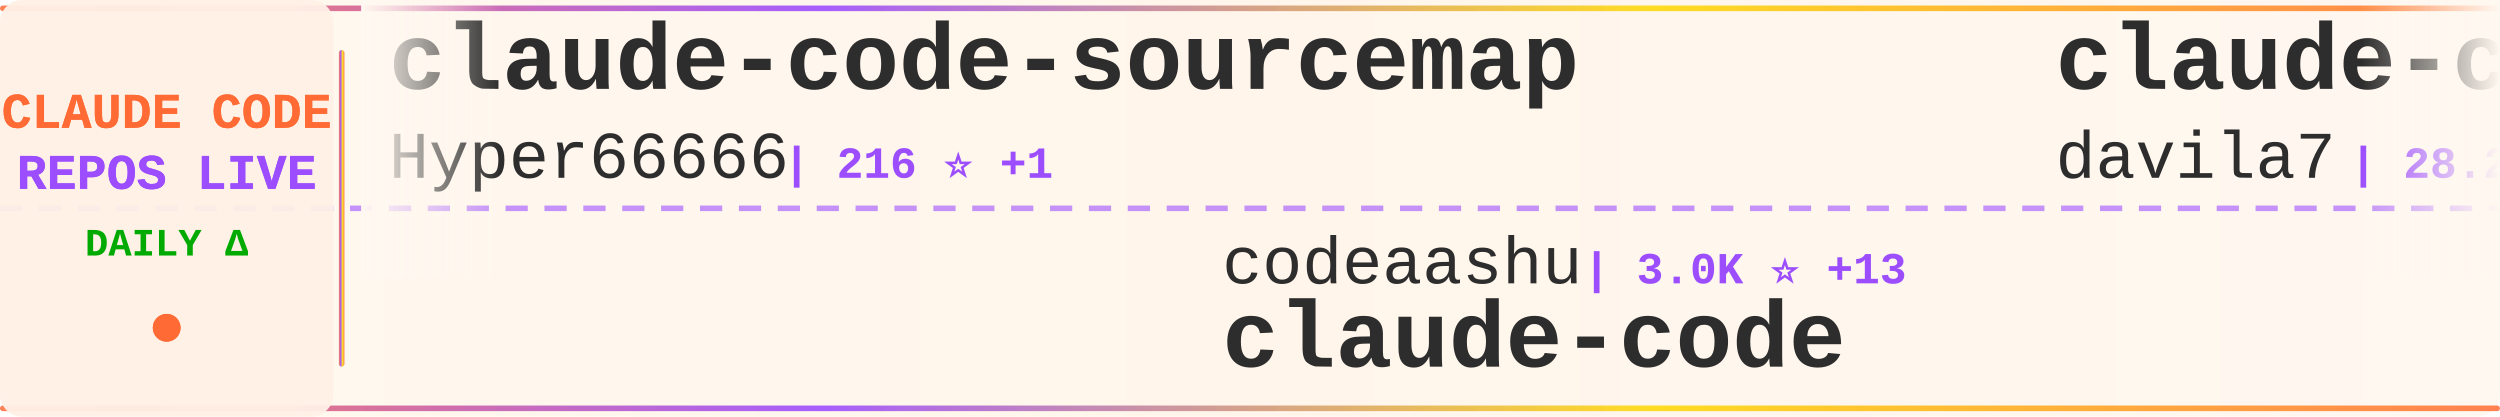
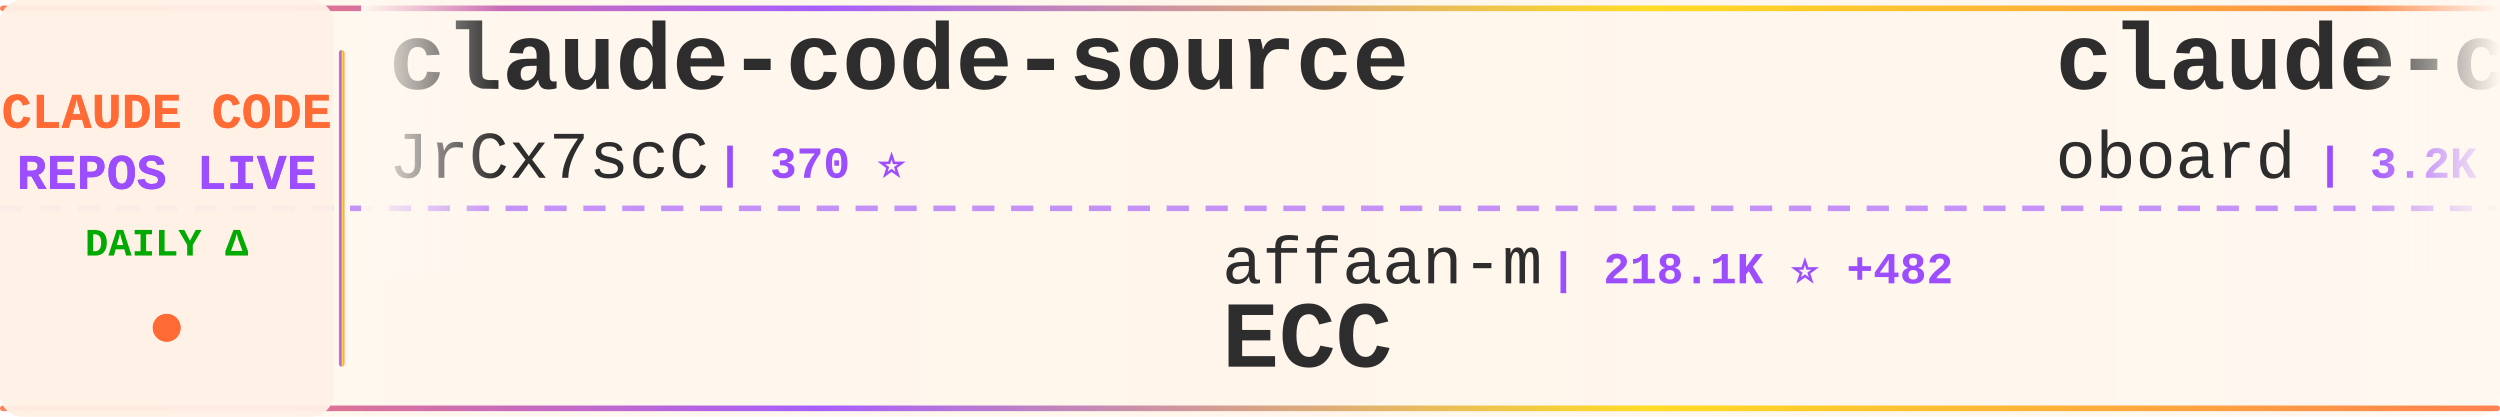
<svg xmlns="http://www.w3.org/2000/svg" width="900" height="150">
  <defs>
    <linearGradient id="tickerBg" x1="0%" y1="0%" x2="100%" y2="0%">
      <stop offset="0%" style="stop-color:#fff8f0;stop-opacity:0.98" />
      <stop offset="50%" style="stop-color:#fff5eb;stop-opacity:1" />
      <stop offset="100%" style="stop-color:#fff8f0;stop-opacity:0.98" />
    </linearGradient>
    <linearGradient id="borderGrad" x1="0%" y1="0%" x2="100%" y2="0%">
      <stop offset="0%" style="stop-color:#FF6B35;stop-opacity:0.85">
        <animate attributeName="stop-opacity" values="0.85;1;0.85" dur="2s" repeatCount="indefinite" />
      </stop>
      <stop offset="33%" style="stop-color:#9C4EFF;stop-opacity:0.9">
        <animate attributeName="stop-opacity" values="0.9;1;0.9" dur="2.2s" repeatCount="indefinite" />
      </stop>
      <stop offset="66%" style="stop-color:#FFD700;stop-opacity:0.85">
        <animate attributeName="stop-opacity" values="0.85;1;0.85" dur="1.8s" repeatCount="indefinite" />
      </stop>
      <stop offset="100%" style="stop-color:#FF6B35;stop-opacity:0.85">
        <animate attributeName="stop-opacity" values="0.85;1;0.85" dur="2s" repeatCount="indefinite" />
      </stop>
    </linearGradient>
    <filter id="textGlow">
      <feGaussianBlur stdDeviation="0.15" result="coloredBlur" />
      <feMerge>
        <feMergeNode in="coloredBlur" />
        <feMergeNode in="SourceGraphic" />
      </feMerge>
    </filter>
    <filter id="metricGlow">
      <feGaussianBlur stdDeviation="0.2" result="coloredBlur" />
      <feMerge>
        <feMergeNode in="coloredBlur" />
        <feMergeNode in="SourceGraphic" />
      </feMerge>
    </filter>
    <linearGradient id="leftFade" x1="0%" y1="0%" x2="100%" y2="0%">
      <stop offset="0%" style="stop-color:#fff8f0;stop-opacity:1" />
      <stop offset="100%" style="stop-color:#fff8f0;stop-opacity:0" />
    </linearGradient>
    <linearGradient id="rightFade" x1="0%" y1="0%" x2="100%" y2="0%">
      <stop offset="0%" style="stop-color:#fff8f0;stop-opacity:0" />
      <stop offset="100%" style="stop-color:#fff8f0;stop-opacity:1" />
    </linearGradient>
  </defs>
  <rect width="900" height="150" fill="url(#tickerBg)" rx="8" />
  <rect x="0" y="2" width="900" height="2" fill="url(#borderGrad)" rx="1" />
  <rect x="0" y="146" width="900" height="2" fill="url(#borderGrad)" rx="1" />
  <line x1="0" y1="75" x2="900" y2="75" stroke="#9C4EFF" stroke-width="2" stroke-dasharray="8 6" opacity="0.6" />
  <rect x="0" y="0" width="120" height="150" fill="#fff0e6" opacity="0.95" rx="8" />
  <text x="60" y="46" font-family="'Courier New', monospace" font-size="18" font-weight="bold" fill="#FF6B35" text-anchor="middle" filter="url(#textGlow)">
    CLAUDE CODE
  </text>
  <text x="60" y="68" font-family="'Courier New', monospace" font-size="18" font-weight="bold" fill="#9C4EFF" text-anchor="middle" filter="url(#textGlow)">
    REPOS LIVE
  </text>
  <text x="60" y="92" font-family="'Courier New', monospace" font-size="14" font-weight="bold" fill="#00aa00" text-anchor="middle">
    DAILY Δ
  </text>
  <circle cx="60" cy="118" r="5" fill="#FF6B35" filter="url(#metricGlow)">
    <animate attributeName="r" values="4;6;4" dur="1.5s" repeatCount="indefinite" />
    <animate attributeName="opacity" values="0.6;1;0.6" dur="1.5s" repeatCount="indefinite" />
  </circle>
  <rect x="122" y="18" width="2" height="114" fill="url(#borderGrad)" rx="1" />
  <clipPath id="tickerClip">
    <rect x="130" y="0" width="770" height="150" />
  </clipPath>
  <g clip-path="url(#tickerClip)">
    <g id="tickerItems">
      <animateTransform attributeName="transform" attributeType="XML" type="translate" from="0 0" to="-3000 0" dur="54s" repeatCount="indefinite" />
      <g transform="translate(0, 0)">
-         <text x="140" y="32" font-family="'Courier New', monospace" font-size="34" font-weight="bold" fill="#2d2d2d">claude-code-sourcemap</text>
-         <text x="140" y="64" font-family="'Courier New', monospace" font-size="24" font-weight="normal" fill="#2d2d2d" opacity="1.0">Hyper66666</text>
-         <text x="282" y="64" font-family="'Courier New', monospace" font-size="16" font-weight="bold" fill="#9C4EFF"> | 216 ⭐ +1</text>
+         <text x="140" y="32" font-family="'Courier New', monospace" font-size="34" font-weight="bold" fill="#2d2d2d">claude-code-source</text>
+         <text x="140" y="64" font-family="'Courier New', monospace" font-size="24" font-weight="normal" fill="#2d2d2d" opacity="1.0">JrCx7scC</text>
+         <text x="258" y="64" font-family="'Courier New', monospace" font-size="16" font-weight="bold" fill="#9C4EFF"> | 370 ⭐</text>
      </g>
      <g transform="translate(300, 0)">
-         <text x="140" y="102" font-family="'Courier New', monospace" font-size="24" font-weight="normal" fill="#2d2d2d" opacity="1.0">codeaashu</text>
-         <text x="270" y="102" font-family="'Courier New', monospace" font-size="16" font-weight="bold" fill="#9C4EFF"> | 3.0K ⭐ +13</text>
+         <text x="140" y="102" font-family="'Courier New', monospace" font-size="24" font-weight="normal" fill="#2d2d2d" opacity="1.0">affaan-m</text>
+         <text x="258" y="102" font-family="'Courier New', monospace" font-size="16" font-weight="bold" fill="#9C4EFF"> | 218.1K ⭐ +482</text>
+         <text x="140" y="132" font-family="'Courier New', monospace" font-size="34" font-weight="bold" fill="#2d2d2d">ECC</text>
+       </g>
+       <g transform="translate(600, 0)">
+         <text x="140" y="32" font-family="'Courier New', monospace" font-size="34" font-weight="bold" fill="#2d2d2d">claude-code-rev</text>
+         <text x="140" y="64" font-family="'Courier New', monospace" font-size="24" font-weight="normal" fill="#2d2d2d" opacity="1.0">oboard</text>
+         <text x="234" y="64" font-family="'Courier New', monospace" font-size="16" font-weight="bold" fill="#9C4EFF"> | 3.2K ⭐ +3</text>
+       </g>
+       <g transform="translate(900, 0)">
+         <text x="140" y="102" font-family="'Courier New', monospace" font-size="24" font-weight="normal" fill="#2d2d2d" opacity="1.0">xorespesp</text>
+         <text x="270" y="102" font-family="'Courier New', monospace" font-size="16" font-weight="bold" fill="#9C4EFF"> | 228 ⭐ +1</text>
        <text x="140" y="132" font-family="'Courier New', monospace" font-size="34" font-weight="bold" fill="#2d2d2d">claude-code</text>
      </g>
-       <g transform="translate(600, 0)">
-         <text x="140" y="32" font-family="'Courier New', monospace" font-size="34" font-weight="bold" fill="#2d2d2d">claude-code-templates</text>
-         <text x="140" y="64" font-family="'Courier New', monospace" font-size="24" font-weight="normal" fill="#2d2d2d" opacity="1.0">davila7</text>
-         <text x="246" y="64" font-family="'Courier New', monospace" font-size="16" font-weight="bold" fill="#9C4EFF"> | 28.2K ⭐ +26</text>
-       </g>
-       <g transform="translate(900, 0)">
-         <text x="140" y="102" font-family="'Courier New', monospace" font-size="24" font-weight="normal" fill="#2d2d2d" opacity="1.0">Yuyz0112</text>
-         <text x="258" y="102" font-family="'Courier New', monospace" font-size="16" font-weight="bold" fill="#9C4EFF"> | 2.4K ⭐</text>
-         <text x="140" y="132" font-family="'Courier New', monospace" font-size="34" font-weight="bold" fill="#2d2d2d">claude-code-reverse</text>
-       </g>
      <g transform="translate(1200, 0)">
-         <text x="140" y="32" font-family="'Courier New', monospace" font-size="34" font-weight="bold" fill="#2d2d2d">claude-code</text>
-         <text x="140" y="64" font-family="'Courier New', monospace" font-size="24" font-weight="normal" fill="#2d2d2d" opacity="1.0">freestylefly</text>
-         <text x="306" y="64" font-family="'Courier New', monospace" font-size="16" font-weight="bold" fill="#9C4EFF"> | 126 ⭐</text>
+         <text x="140" y="32" font-family="'Courier New', monospace" font-size="34" font-weight="bold" fill="#2d2d2d">claude-code-workflows</text>
+         <text x="140" y="64" font-family="'Courier New', monospace" font-size="24" font-weight="normal" fill="#2d2d2d" opacity="1.0">OneRedOak</text>
+         <text x="270" y="64" font-family="'Courier New', monospace" font-size="16" font-weight="bold" fill="#9C4EFF"> | 3.8K ⭐ +1</text>
      </g>
      <g transform="translate(1500, 0)">
-         <text x="140" y="102" font-family="'Courier New', monospace" font-size="24" font-weight="normal" fill="#2d2d2d" opacity="1.0">disler</text>
-         <text x="234" y="102" font-family="'Courier New', monospace" font-size="16" font-weight="bold" fill="#9C4EFF"> | 3.8K ⭐ +2</text>
-         <text x="140" y="132" font-family="'Courier New', monospace" font-size="34" font-weight="bold" fill="#2d2d2d">claude-code-hooks-master...</text>
+         <text x="140" y="102" font-family="'Courier New', monospace" font-size="24" font-weight="normal" fill="#2d2d2d" opacity="1.0">jarmuine</text>
+         <text x="258" y="102" font-family="'Courier New', monospace" font-size="16" font-weight="bold" fill="#9C4EFF"> | 2.2K ⭐ +2</text>
+         <text x="140" y="132" font-family="'Courier New', monospace" font-size="34" font-weight="bold" fill="#2d2d2d">claude-code</text>
      </g>
      <g transform="translate(1800, 0)">
-         <text x="140" y="32" font-family="'Courier New', monospace" font-size="34" font-weight="bold" fill="#2d2d2d">claude-code-rust</text>
-         <text x="140" y="64" font-family="'Courier New', monospace" font-size="24" font-weight="normal" fill="#2d2d2d" opacity="1.0">lorryjovens-hub</text>
-         <text x="342" y="64" font-family="'Courier New', monospace" font-size="16" font-weight="bold" fill="#9C4EFF"> | 1.6K ⭐ +1</text>
+         <text x="140" y="32" font-family="'Courier New', monospace" font-size="34" font-weight="bold" fill="#2d2d2d">claude-code-router</text>
+         <text x="140" y="64" font-family="'Courier New', monospace" font-size="24" font-weight="normal" fill="#2d2d2d" opacity="1.0">musistudio</text>
+         <text x="282" y="64" font-family="'Courier New', monospace" font-size="16" font-weight="bold" fill="#9C4EFF"> | 35.1K ⭐ +24</text>
      </g>
      <g transform="translate(2100, 0)">
-         <text x="140" y="102" font-family="'Courier New', monospace" font-size="24" font-weight="normal" fill="#2d2d2d" opacity="1.0">pedrohcgs</text>
-         <text x="270" y="102" font-family="'Courier New', monospace" font-size="16" font-weight="bold" fill="#9C4EFF"> | 1.3K ⭐ +4</text>
-         <text x="140" y="132" font-family="'Courier New', monospace" font-size="34" font-weight="bold" fill="#2d2d2d">claude-code-my-workflow</text>
+         <text x="140" y="102" font-family="'Courier New', monospace" font-size="24" font-weight="normal" fill="#2d2d2d" opacity="1.0">Hyper66666</text>
+         <text x="282" y="102" font-family="'Courier New', monospace" font-size="16" font-weight="bold" fill="#9C4EFF"> | 216 ⭐ +1</text>
+         <text x="140" y="132" font-family="'Courier New', monospace" font-size="34" font-weight="bold" fill="#2d2d2d">claude-code-sourcemap</text>
      </g>
      <g transform="translate(2400, 0)">
-         <text x="140" y="32" font-family="'Courier New', monospace" font-size="34" font-weight="bold" fill="#2d2d2d">claude-code-proxy</text>
-         <text x="140" y="64" font-family="'Courier New', monospace" font-size="24" font-weight="normal" fill="#2d2d2d" opacity="1.0">1rgs</text>
-         <text x="210" y="64" font-family="'Courier New', monospace" font-size="16" font-weight="bold" fill="#9C4EFF"> | 3.6K ⭐ +2</text>
+         <text x="140" y="32" font-family="'Courier New', monospace" font-size="34" font-weight="bold" fill="#2d2d2d">claude-code-source-code</text>
+         <text x="140" y="64" font-family="'Courier New', monospace" font-size="24" font-weight="normal" fill="#2d2d2d" opacity="1.0">777genius</text>
+         <text x="270" y="64" font-family="'Courier New', monospace" font-size="16" font-weight="bold" fill="#9C4EFF"> | 915 ⭐</text>
      </g>
      <g transform="translate(2700, 0)">
-         <text x="140" y="102" font-family="'Courier New', monospace" font-size="24" font-weight="normal" fill="#2d2d2d" opacity="1.0">anthropics</text>
-         <text x="282" y="102" font-family="'Courier New', monospace" font-size="16" font-weight="bold" fill="#9C4EFF"> | 5.3K ⭐ +7</text>
-         <text x="140" y="132" font-family="'Courier New', monospace" font-size="34" font-weight="bold" fill="#2d2d2d">claude-code-security-rev...</text>
+         <text x="140" y="102" font-family="'Courier New', monospace" font-size="24" font-weight="normal" fill="#2d2d2d" opacity="1.0">guanshan</text>
+         <text x="258" y="102" font-family="'Courier New', monospace" font-size="16" font-weight="bold" fill="#9C4EFF"> | 60 ⭐</text>
+         <text x="140" y="132" font-family="'Courier New', monospace" font-size="34" font-weight="bold" fill="#2d2d2d">ClaudeCode</text>
      </g>
      <g transform="translate(3000, 0)">
-         <text x="140" y="32" font-family="'Courier New', monospace" font-size="34" font-weight="bold" fill="#2d2d2d">claude-code-sourcemap</text>
-         <text x="140" y="64" font-family="'Courier New', monospace" font-size="24" font-weight="normal" fill="#2d2d2d" opacity="1.0">Hyper66666</text>
-         <text x="282" y="64" font-family="'Courier New', monospace" font-size="16" font-weight="bold" fill="#9C4EFF"> | 216 ⭐ +1</text>
+         <text x="140" y="32" font-family="'Courier New', monospace" font-size="34" font-weight="bold" fill="#2d2d2d">claude-code-source</text>
+         <text x="140" y="64" font-family="'Courier New', monospace" font-size="24" font-weight="normal" fill="#2d2d2d" opacity="1.0">JrCx7scC</text>
+         <text x="258" y="64" font-family="'Courier New', monospace" font-size="16" font-weight="bold" fill="#9C4EFF"> | 370 ⭐</text>
      </g>
      <g transform="translate(3300, 0)">
-         <text x="140" y="102" font-family="'Courier New', monospace" font-size="24" font-weight="normal" fill="#2d2d2d" opacity="1.0">codeaashu</text>
-         <text x="270" y="102" font-family="'Courier New', monospace" font-size="16" font-weight="bold" fill="#9C4EFF"> | 3.0K ⭐ +13</text>
-         <text x="140" y="132" font-family="'Courier New', monospace" font-size="34" font-weight="bold" fill="#2d2d2d">claude-code</text>
+         <text x="140" y="102" font-family="'Courier New', monospace" font-size="24" font-weight="normal" fill="#2d2d2d" opacity="1.0">affaan-m</text>
+         <text x="258" y="102" font-family="'Courier New', monospace" font-size="16" font-weight="bold" fill="#9C4EFF"> | 218.1K ⭐ +482</text>
+         <text x="140" y="132" font-family="'Courier New', monospace" font-size="34" font-weight="bold" fill="#2d2d2d">ECC</text>
      </g>
      <g transform="translate(3600, 0)">
-         <text x="140" y="32" font-family="'Courier New', monospace" font-size="34" font-weight="bold" fill="#2d2d2d">claude-code-templates</text>
-         <text x="140" y="64" font-family="'Courier New', monospace" font-size="24" font-weight="normal" fill="#2d2d2d" opacity="1.0">davila7</text>
-         <text x="246" y="64" font-family="'Courier New', monospace" font-size="16" font-weight="bold" fill="#9C4EFF"> | 28.2K ⭐ +26</text>
+         <text x="140" y="32" font-family="'Courier New', monospace" font-size="34" font-weight="bold" fill="#2d2d2d">claude-code-rev</text>
+         <text x="140" y="64" font-family="'Courier New', monospace" font-size="24" font-weight="normal" fill="#2d2d2d" opacity="1.0">oboard</text>
+         <text x="234" y="64" font-family="'Courier New', monospace" font-size="16" font-weight="bold" fill="#9C4EFF"> | 3.2K ⭐ +3</text>
      </g>
      <g transform="translate(3900, 0)">
-         <text x="140" y="102" font-family="'Courier New', monospace" font-size="24" font-weight="normal" fill="#2d2d2d" opacity="1.0">Yuyz0112</text>
-         <text x="258" y="102" font-family="'Courier New', monospace" font-size="16" font-weight="bold" fill="#9C4EFF"> | 2.4K ⭐</text>
-         <text x="140" y="132" font-family="'Courier New', monospace" font-size="34" font-weight="bold" fill="#2d2d2d">claude-code-reverse</text>
+         <text x="140" y="102" font-family="'Courier New', monospace" font-size="24" font-weight="normal" fill="#2d2d2d" opacity="1.0">xorespesp</text>
+         <text x="270" y="102" font-family="'Courier New', monospace" font-size="16" font-weight="bold" fill="#9C4EFF"> | 228 ⭐ +1</text>
+         <text x="140" y="132" font-family="'Courier New', monospace" font-size="34" font-weight="bold" fill="#2d2d2d">claude-code</text>
      </g>
    </g>
  </g>
  <rect x="130" y="0" width="50" height="100" fill="url(#leftFade)" />
  <rect x="850" y="0" width="50" height="100" fill="url(#rightFade)" />
</svg>
